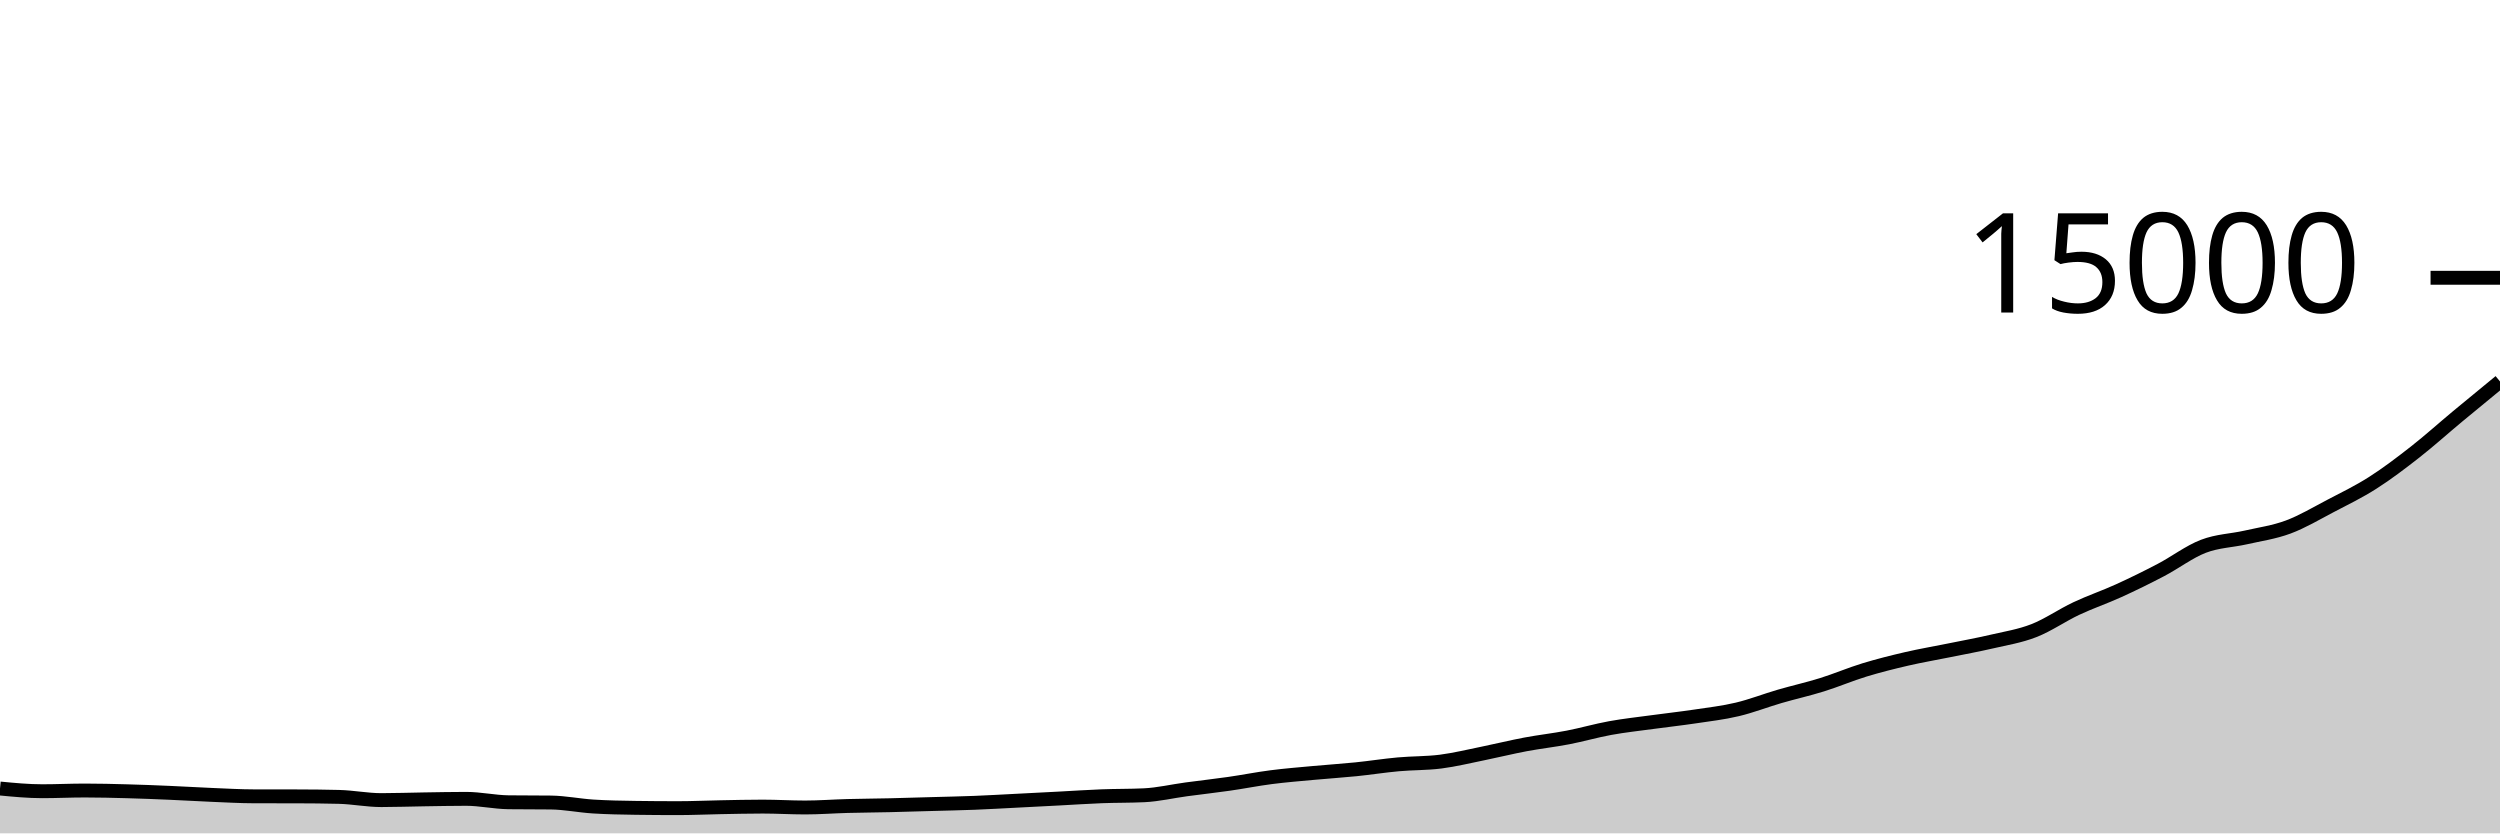
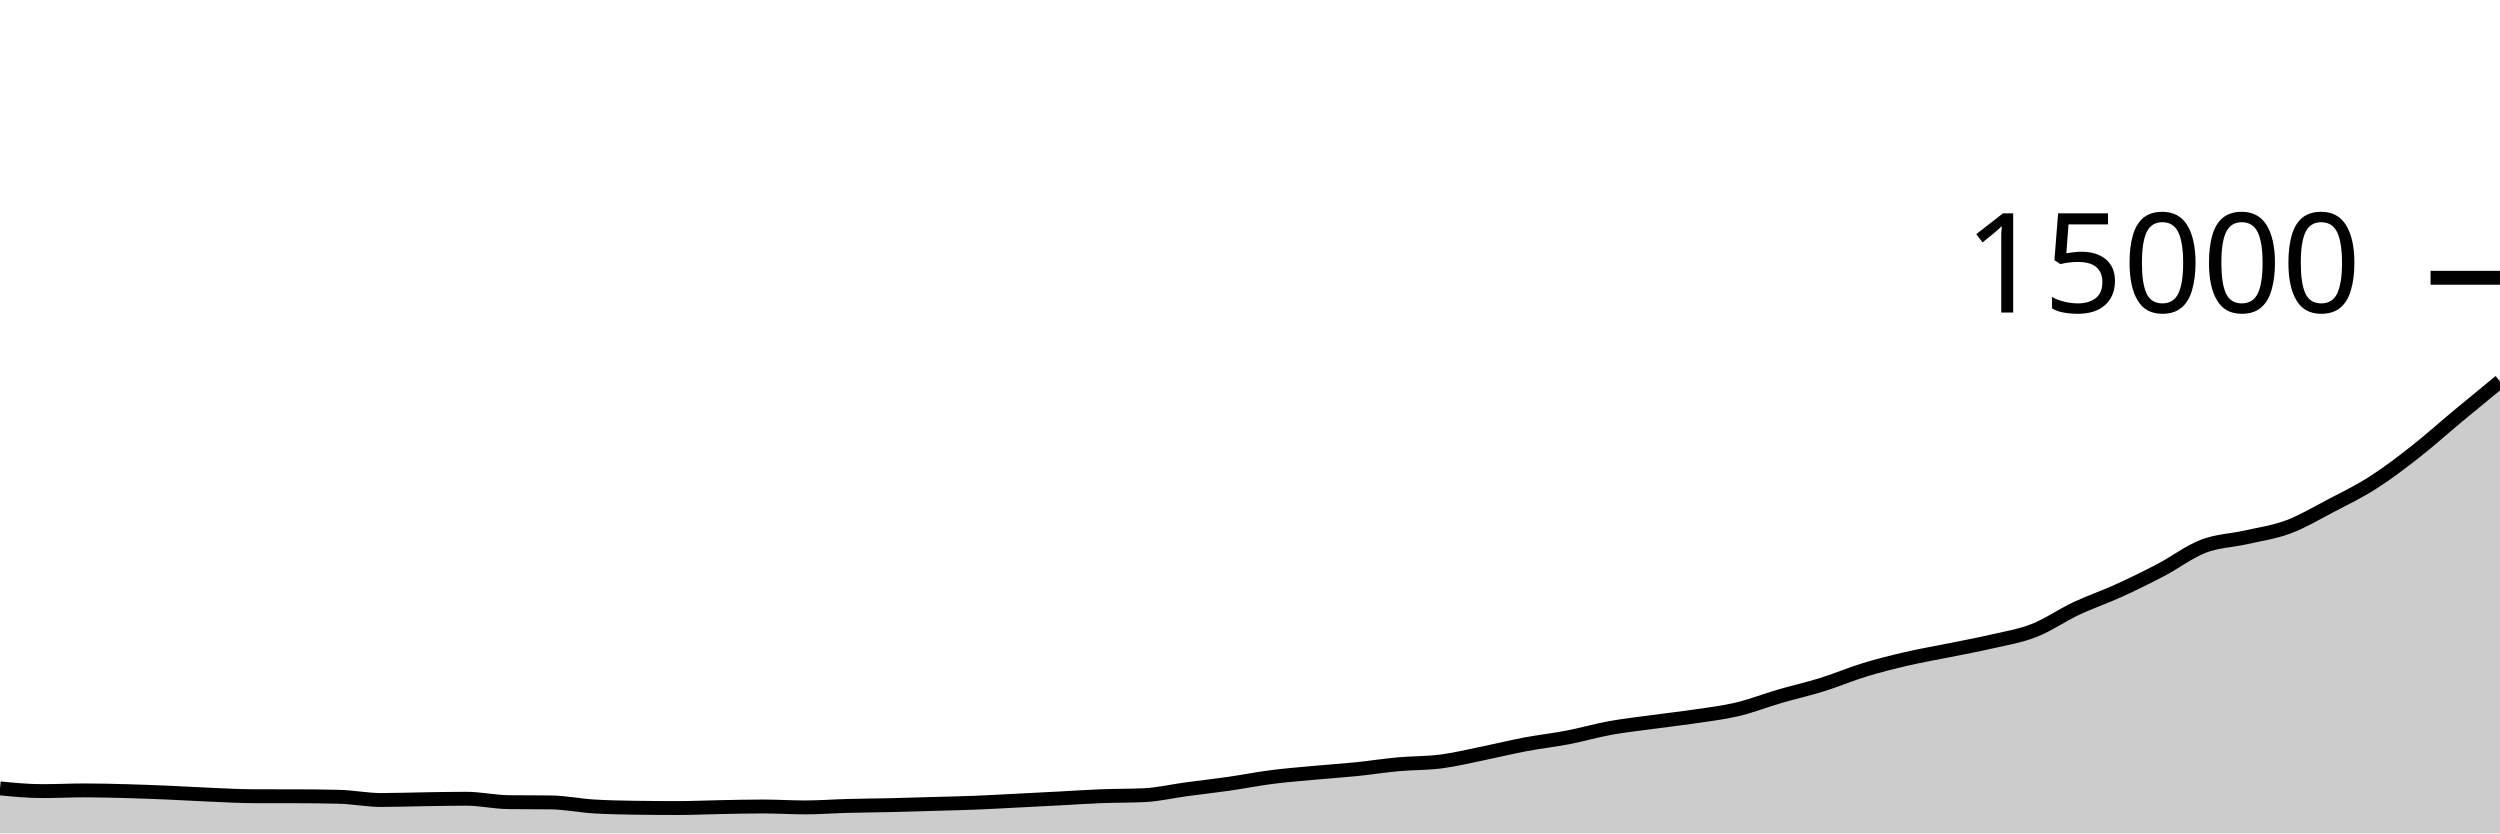
<svg xmlns="http://www.w3.org/2000/svg" viewBox="0 0 180 60">
  <g transform="translate(0,20)">
-     <path class="area" fill="rgba(0, 0, 0, 0.2)" d="M0,36.773C1.017,36.871,2.034,36.968,3.051,36.968C4.068,36.968,5.085,36.917,6.102,36.917C7.119,36.917,8.136,36.943,9.153,36.971C10.169,36.998,11.186,37.039,12.203,37.083C13.22,37.126,14.237,37.19,15.254,37.232C16.271,37.274,17.288,37.334,18.305,37.336C19.322,37.338,20.339,37.337,21.356,37.339C22.373,37.34,23.39,37.351,24.407,37.376C25.424,37.401,26.441,37.608,27.458,37.608C28.475,37.608,29.492,37.57,30.508,37.555C31.525,37.54,32.542,37.517,33.559,37.517C34.576,37.517,35.593,37.75,36.61,37.763C37.627,37.775,38.644,37.769,39.661,37.781C40.678,37.794,41.695,38.005,42.712,38.069C43.729,38.133,44.746,38.151,45.763,38.165C46.78,38.18,47.797,38.187,48.814,38.187C49.831,38.187,50.847,38.139,51.864,38.12C52.881,38.101,53.898,38.075,54.915,38.075C55.932,38.075,56.949,38.139,57.966,38.139C58.983,38.139,60,38.059,61.017,38.032C62.034,38.005,63.051,38,64.068,37.976C65.085,37.952,66.102,37.92,67.119,37.891C68.136,37.862,69.153,37.843,70.169,37.803C71.186,37.763,72.203,37.702,73.22,37.651C74.237,37.599,75.254,37.547,76.271,37.493C77.288,37.44,78.305,37.37,79.322,37.331C80.339,37.292,81.356,37.307,82.373,37.259C83.39,37.211,84.407,36.969,85.424,36.832C86.441,36.695,87.458,36.583,88.475,36.437C89.492,36.292,90.508,36.088,91.525,35.957C92.542,35.826,93.559,35.745,94.576,35.651C95.593,35.556,96.61,35.492,97.627,35.389C98.644,35.286,99.661,35.124,100.678,35.032C101.695,34.94,102.712,34.965,103.729,34.835C104.746,34.704,105.763,34.454,106.78,34.248C107.797,34.042,108.814,33.789,109.831,33.597C110.847,33.406,111.864,33.295,112.881,33.099C113.898,32.903,114.915,32.606,115.932,32.421C116.949,32.236,117.966,32.128,118.983,31.989C120,31.85,121.017,31.739,122.034,31.587C123.051,31.435,124.068,31.319,125.085,31.077C126.102,30.836,127.119,30.435,128.136,30.139C129.153,29.843,130.169,29.618,131.186,29.301C132.203,28.984,133.22,28.548,134.237,28.237C135.254,27.927,136.271,27.673,137.288,27.437C138.305,27.202,139.322,27.031,140.339,26.824C141.356,26.617,142.373,26.434,143.39,26.197C144.407,25.961,145.424,25.802,146.441,25.405C147.458,25.008,148.475,24.295,149.492,23.816C150.508,23.337,151.525,22.996,152.542,22.533C153.559,22.07,154.576,21.571,155.593,21.037C156.61,20.504,157.627,19.724,158.644,19.333C159.661,18.943,160.678,18.927,161.695,18.696C162.712,18.465,163.729,18.324,164.746,17.947C165.763,17.569,166.78,16.961,167.797,16.429C168.814,15.898,169.831,15.406,170.847,14.757C171.864,14.109,172.881,13.335,173.898,12.539C174.915,11.742,175.932,10.824,176.949,9.979C177.966,9.133,178.983,8.3,180,7.467L180,40C178.983,40,177.966,40,176.949,40C175.932,40,174.915,40,173.898,40C172.881,40,171.864,40,170.847,40C169.831,40,168.814,40,167.797,40C166.78,40,165.763,40,164.746,40C163.729,40,162.712,40,161.695,40C160.678,40,159.661,40,158.644,40C157.627,40,156.61,40,155.593,40C154.576,40,153.559,40,152.542,40C151.525,40,150.508,40,149.492,40C148.475,40,147.458,40,146.441,40C145.424,40,144.407,40,143.39,40C142.373,40,141.356,40,140.339,40C139.322,40,138.305,40,137.288,40C136.271,40,135.254,40,134.237,40C133.22,40,132.203,40,131.186,40C130.169,40,129.153,40,128.136,40C127.119,40,126.102,40,125.085,40C124.068,40,123.051,40,122.034,40C121.017,40,120,40,118.983,40C117.966,40,116.949,40,115.932,40C114.915,40,113.898,40,112.881,40C111.864,40,110.847,40,109.831,40C108.814,40,107.797,40,106.78,40C105.763,40,104.746,40,103.729,40C102.712,40,101.695,40,100.678,40C99.661,40,98.644,40,97.627,40C96.61,40,95.593,40,94.576,40C93.559,40,92.542,40,91.525,40C90.508,40,89.492,40,88.475,40C87.458,40,86.441,40,85.424,40C84.407,40,83.39,40,82.373,40C81.356,40,80.339,40,79.322,40C78.305,40,77.288,40,76.271,40C75.254,40,74.237,40,73.22,40C72.203,40,71.186,40,70.169,40C69.153,40,68.136,40,67.119,40C66.102,40,65.085,40,64.068,40C63.051,40,62.034,40,61.017,40C60,40,58.983,40,57.966,40C56.949,40,55.932,40,54.915,40C53.898,40,52.881,40,51.864,40C50.847,40,49.831,40,48.814,40C47.797,40,46.78,40,45.763,40C44.746,40,43.729,40,42.712,40C41.695,40,40.678,40,39.661,40C38.644,40,37.627,40,36.61,40C35.593,40,34.576,40,33.559,40C32.542,40,31.525,40,30.508,40C29.492,40,28.475,40,27.458,40C26.441,40,25.424,40,24.407,40C23.39,40,22.373,40,21.356,40C20.339,40,19.322,40,18.305,40C17.288,40,16.271,40,15.254,40C14.237,40,13.22,40,12.203,40C11.186,40,10.169,40,9.153,40C8.136,40,7.119,40,6.102,40C5.085,40,4.068,40,3.051,40C2.034,40,1.017,40,0,40Z" />
-     <path class="line" stroke="black" fill="none" d="M0,36.773C1.017,36.871,2.034,36.968,3.051,36.968C4.068,36.968,5.085,36.917,6.102,36.917C7.119,36.917,8.136,36.943,9.153,36.971C10.169,36.998,11.186,37.039,12.203,37.083C13.22,37.126,14.237,37.19,15.254,37.232C16.271,37.274,17.288,37.334,18.305,37.336C19.322,37.338,20.339,37.337,21.356,37.339C22.373,37.34,23.39,37.351,24.407,37.376C25.424,37.401,26.441,37.608,27.458,37.608C28.475,37.608,29.492,37.57,30.508,37.555C31.525,37.54,32.542,37.517,33.559,37.517C34.576,37.517,35.593,37.75,36.61,37.763C37.627,37.775,38.644,37.769,39.661,37.781C40.678,37.794,41.695,38.005,42.712,38.069C43.729,38.133,44.746,38.151,45.763,38.165C46.78,38.18,47.797,38.187,48.814,38.187C49.831,38.187,50.847,38.139,51.864,38.12C52.881,38.101,53.898,38.075,54.915,38.075C55.932,38.075,56.949,38.139,57.966,38.139C58.983,38.139,60,38.059,61.017,38.032C62.034,38.005,63.051,38,64.068,37.976C65.085,37.952,66.102,37.92,67.119,37.891C68.136,37.862,69.153,37.843,70.169,37.803C71.186,37.763,72.203,37.702,73.22,37.651C74.237,37.599,75.254,37.547,76.271,37.493C77.288,37.44,78.305,37.37,79.322,37.331C80.339,37.292,81.356,37.307,82.373,37.259C83.39,37.211,84.407,36.969,85.424,36.832C86.441,36.695,87.458,36.583,88.475,36.437C89.492,36.292,90.508,36.088,91.525,35.957C92.542,35.826,93.559,35.745,94.576,35.651C95.593,35.556,96.61,35.492,97.627,35.389C98.644,35.286,99.661,35.124,100.678,35.032C101.695,34.94,102.712,34.965,103.729,34.835C104.746,34.704,105.763,34.454,106.78,34.248C107.797,34.042,108.814,33.789,109.831,33.597C110.847,33.406,111.864,33.295,112.881,33.099C113.898,32.903,114.915,32.606,115.932,32.421C116.949,32.236,117.966,32.128,118.983,31.989C120,31.85,121.017,31.739,122.034,31.587C123.051,31.435,124.068,31.319,125.085,31.077C126.102,30.836,127.119,30.435,128.136,30.139C129.153,29.843,130.169,29.618,131.186,29.301C132.203,28.984,133.22,28.548,134.237,28.237C135.254,27.927,136.271,27.673,137.288,27.437C138.305,27.202,139.322,27.031,140.339,26.824C141.356,26.617,142.373,26.434,143.39,26.197C144.407,25.961,145.424,25.802,146.441,25.405C147.458,25.008,148.475,24.295,149.492,23.816C150.508,23.337,151.525,22.996,152.542,22.533C153.559,22.07,154.576,21.571,155.593,21.037C156.61,20.504,157.627,19.724,158.644,19.333C159.661,18.943,160.678,18.927,161.695,18.696C162.712,18.465,163.729,18.324,164.746,17.947C165.763,17.569,166.78,16.961,167.797,16.429C168.814,15.898,169.831,15.406,170.847,14.757C171.864,14.109,172.881,13.335,173.898,12.539C174.915,11.742,175.932,10.824,176.949,9.979C177.966,9.133,178.983,8.3,180,7.467" />
+     <path class="area" fill="rgba(0, 0, 0, 0.2)" d="M0,36.765C1.017,36.863,2.034,36.96,3.051,36.96C4.068,36.96,5.085,36.909,6.102,36.909C7.119,36.909,8.136,36.935,9.153,36.963C10.169,36.99,11.186,37.031,12.203,37.075C13.22,37.118,14.237,37.182,15.254,37.224C16.271,37.266,17.288,37.326,18.305,37.328C19.322,37.33,20.339,37.329,21.356,37.331C22.373,37.332,23.39,37.343,24.407,37.368C25.424,37.393,26.441,37.6,27.458,37.6C28.475,37.6,29.492,37.562,30.508,37.547C31.525,37.532,32.542,37.509,33.559,37.509C34.576,37.509,35.593,37.742,36.61,37.755C37.627,37.767,38.644,37.761,39.661,37.773C40.678,37.786,41.695,37.997,42.712,38.061C43.729,38.125,44.746,38.143,45.763,38.157C46.78,38.172,47.797,38.179,48.814,38.179C49.831,38.179,50.847,38.131,51.864,38.112C52.881,38.093,53.898,38.067,54.915,38.067C55.932,38.067,56.949,38.133,57.966,38.133C58.983,38.133,60,38.054,61.017,38.027C62.034,38,63.051,37.994,64.068,37.971C65.085,37.947,66.102,37.914,67.119,37.885C68.136,37.856,69.153,37.837,70.169,37.797C71.186,37.757,72.203,37.697,73.22,37.645C74.237,37.594,75.254,37.541,76.271,37.488C77.288,37.435,78.305,37.364,79.322,37.325C80.339,37.286,81.356,37.301,82.373,37.253C83.39,37.205,84.407,36.964,85.424,36.827C86.441,36.69,87.458,36.578,88.475,36.432C89.492,36.286,90.508,36.083,91.525,35.952C92.542,35.821,93.559,35.74,94.576,35.645C95.593,35.551,96.61,35.487,97.627,35.384C98.644,35.281,99.661,35.119,100.678,35.027C101.695,34.934,102.712,34.96,103.729,34.829C104.746,34.699,105.763,34.449,106.78,34.243C107.797,34.036,108.814,33.784,109.831,33.592C110.847,33.4,111.864,33.289,112.881,33.093C113.898,32.897,114.915,32.601,115.932,32.416C116.949,32.231,117.966,32.123,118.983,31.984C120,31.845,121.017,31.733,122.034,31.581C123.051,31.429,124.068,31.313,125.085,31.072C126.102,30.831,127.119,30.429,128.136,30.133C129.153,29.837,130.169,29.613,131.186,29.296C132.203,28.979,133.22,28.543,134.237,28.232C135.254,27.921,136.271,27.668,137.288,27.432C138.305,27.196,139.322,27.025,140.339,26.819C141.356,26.612,142.373,26.428,143.39,26.192C144.407,25.956,145.424,25.797,146.441,25.4C147.458,25.003,148.475,24.289,149.492,23.811C150.508,23.332,151.525,22.991,152.542,22.528C153.559,22.065,154.576,21.565,155.593,21.032C156.61,20.499,157.627,19.718,158.644,19.328C159.661,18.938,160.678,18.922,161.695,18.691C162.712,18.46,163.729,18.319,164.746,17.941C165.763,17.564,166.78,16.956,167.797,16.424C168.814,15.892,169.831,15.4,170.847,14.752C171.864,14.104,172.881,13.33,173.898,12.533C174.915,11.737,175.932,10.819,176.949,9.973C177.966,9.128,178.983,8.295,180,7.461L180,40C178.983,40,177.966,40,176.949,40C175.932,40,174.915,40,173.898,40C172.881,40,171.864,40,170.847,40C169.831,40,168.814,40,167.797,40C166.78,40,165.763,40,164.746,40C163.729,40,162.712,40,161.695,40C160.678,40,159.661,40,158.644,40C157.627,40,156.61,40,155.593,40C154.576,40,153.559,40,152.542,40C151.525,40,150.508,40,149.492,40C148.475,40,147.458,40,146.441,40C145.424,40,144.407,40,143.39,40C142.373,40,141.356,40,140.339,40C139.322,40,138.305,40,137.288,40C136.271,40,135.254,40,134.237,40C133.22,40,132.203,40,131.186,40C130.169,40,129.153,40,128.136,40C127.119,40,126.102,40,125.085,40C124.068,40,123.051,40,122.034,40C121.017,40,120,40,118.983,40C117.966,40,116.949,40,115.932,40C114.915,40,113.898,40,112.881,40C111.864,40,110.847,40,109.831,40C108.814,40,107.797,40,106.78,40C105.763,40,104.746,40,103.729,40C102.712,40,101.695,40,100.678,40C99.661,40,98.644,40,97.627,40C96.61,40,95.593,40,94.576,40C93.559,40,92.542,40,91.525,40C90.508,40,89.492,40,88.475,40C87.458,40,86.441,40,85.424,40C84.407,40,83.39,40,82.373,40C81.356,40,80.339,40,79.322,40C78.305,40,77.288,40,76.271,40C75.254,40,74.237,40,73.22,40C72.203,40,71.186,40,70.169,40C69.153,40,68.136,40,67.119,40C66.102,40,65.085,40,64.068,40C63.051,40,62.034,40,61.017,40C60,40,58.983,40,57.966,40C56.949,40,55.932,40,54.915,40C53.898,40,52.881,40,51.864,40C50.847,40,49.831,40,48.814,40C47.797,40,46.78,40,45.763,40C44.746,40,43.729,40,42.712,40C41.695,40,40.678,40,39.661,40C38.644,40,37.627,40,36.61,40C35.593,40,34.576,40,33.559,40C32.542,40,31.525,40,30.508,40C29.492,40,28.475,40,27.458,40C26.441,40,25.424,40,24.407,40C23.39,40,22.373,40,21.356,40C20.339,40,19.322,40,18.305,40C17.288,40,16.271,40,15.254,40C14.237,40,13.22,40,12.203,40C11.186,40,10.169,40,9.153,40C8.136,40,7.119,40,6.102,40C5.085,40,4.068,40,3.051,40C2.034,40,1.017,40,0,40Z" />
+     <path class="line" stroke="black" fill="none" d="M0,36.765C1.017,36.863,2.034,36.96,3.051,36.96C4.068,36.96,5.085,36.909,6.102,36.909C7.119,36.909,8.136,36.935,9.153,36.963C10.169,36.99,11.186,37.031,12.203,37.075C13.22,37.118,14.237,37.182,15.254,37.224C16.271,37.266,17.288,37.326,18.305,37.328C19.322,37.33,20.339,37.329,21.356,37.331C22.373,37.332,23.39,37.343,24.407,37.368C25.424,37.393,26.441,37.6,27.458,37.6C28.475,37.6,29.492,37.562,30.508,37.547C31.525,37.532,32.542,37.509,33.559,37.509C34.576,37.509,35.593,37.742,36.61,37.755C37.627,37.767,38.644,37.761,39.661,37.773C40.678,37.786,41.695,37.997,42.712,38.061C43.729,38.125,44.746,38.143,45.763,38.157C46.78,38.172,47.797,38.179,48.814,38.179C49.831,38.179,50.847,38.131,51.864,38.112C52.881,38.093,53.898,38.067,54.915,38.067C55.932,38.067,56.949,38.133,57.966,38.133C58.983,38.133,60,38.054,61.017,38.027C62.034,38,63.051,37.994,64.068,37.971C65.085,37.947,66.102,37.914,67.119,37.885C68.136,37.856,69.153,37.837,70.169,37.797C71.186,37.757,72.203,37.697,73.22,37.645C74.237,37.594,75.254,37.541,76.271,37.488C77.288,37.435,78.305,37.364,79.322,37.325C80.339,37.286,81.356,37.301,82.373,37.253C83.39,37.205,84.407,36.964,85.424,36.827C86.441,36.69,87.458,36.578,88.475,36.432C89.492,36.286,90.508,36.083,91.525,35.952C92.542,35.821,93.559,35.74,94.576,35.645C95.593,35.551,96.61,35.487,97.627,35.384C98.644,35.281,99.661,35.119,100.678,35.027C101.695,34.934,102.712,34.96,103.729,34.829C104.746,34.699,105.763,34.449,106.78,34.243C107.797,34.036,108.814,33.784,109.831,33.592C110.847,33.4,111.864,33.289,112.881,33.093C113.898,32.897,114.915,32.601,115.932,32.416C116.949,32.231,117.966,32.123,118.983,31.984C120,31.845,121.017,31.733,122.034,31.581C123.051,31.429,124.068,31.313,125.085,31.072C126.102,30.831,127.119,30.429,128.136,30.133C129.153,29.837,130.169,29.613,131.186,29.296C132.203,28.979,133.22,28.543,134.237,28.232C135.254,27.921,136.271,27.668,137.288,27.432C138.305,27.196,139.322,27.025,140.339,26.819C141.356,26.612,142.373,26.428,143.39,26.192C144.407,25.956,145.424,25.797,146.441,25.4C147.458,25.003,148.475,24.289,149.492,23.811C150.508,23.332,151.525,22.991,152.542,22.528C153.559,22.065,154.576,21.565,155.593,21.032C156.61,20.499,157.627,19.718,158.644,19.328C159.661,18.938,160.678,18.922,161.695,18.691C162.712,18.46,163.729,18.319,164.746,17.941C165.763,17.564,166.78,16.956,167.797,16.424C168.814,15.892,169.831,15.4,170.847,14.752C171.864,14.104,172.881,13.33,173.898,12.533C174.915,11.737,175.932,10.819,176.949,9.973C177.966,9.128,178.983,8.295,180,7.461" />
    <path class="axis-ceiling" stroke-width="1" stroke="black" fill="none" d="M175,0L180,0" />
    <text class="axis-ceiling-label" font-family="sans-serif" text-anchor="end" font-size="10px" x="170" y="2.5">15000</text>
  </g>
</svg>
